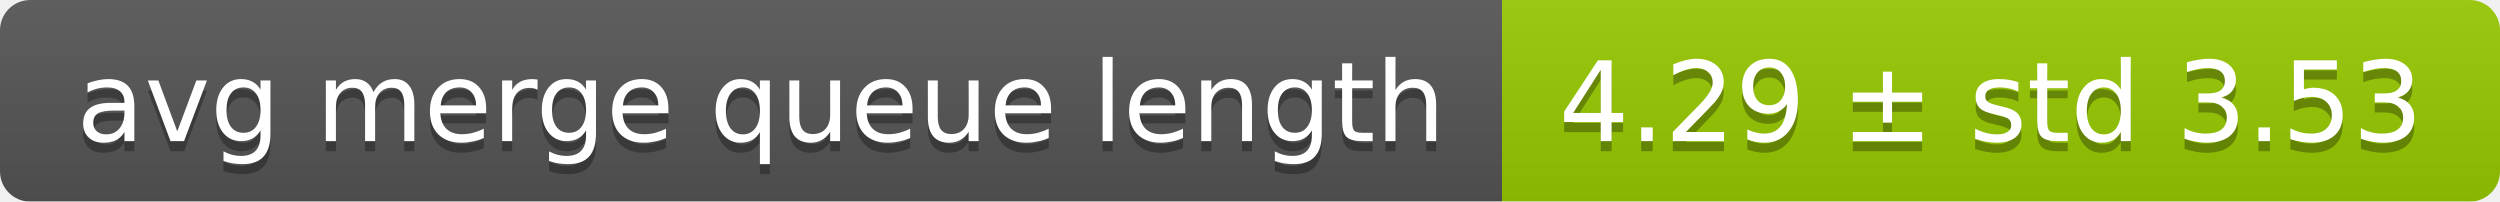
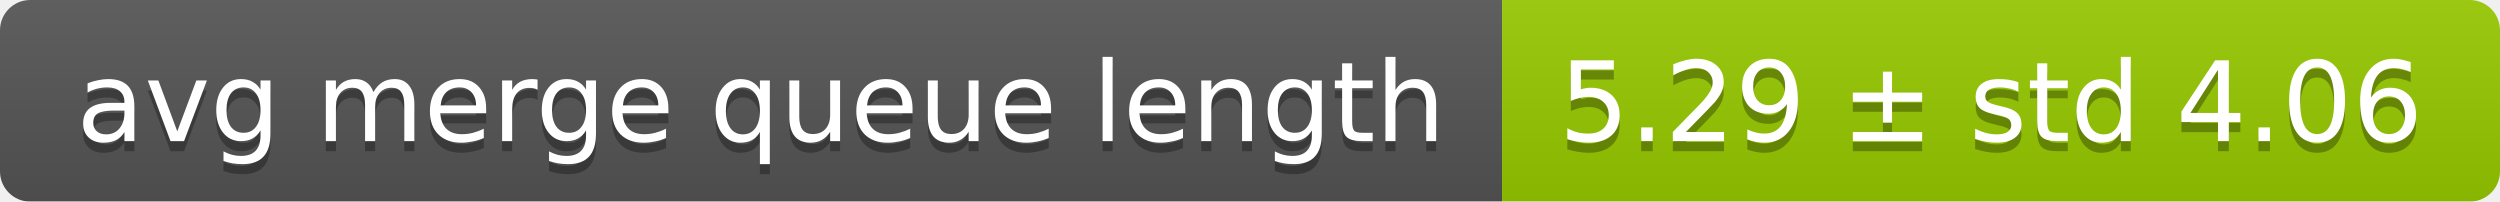
<svg xmlns="http://www.w3.org/2000/svg" width="248" height="20">
  <linearGradient id="smooth" x2="0" y2="100%">
    <stop offset="0" stop-color="#bbb" stop-opacity=".1" />
    <stop offset="1" stop-opacity=".1" />
  </linearGradient>
  <mask id="round">
    <rect width="248" height="20" rx="3" fill="#fff" />
  </mask>
  <g mask="url(#round)">
    <rect width="149" height="20" fill="#555" />
    <rect x="149" width="99" height="20" fill="#97ca00" />
    <rect width="248" height="20" fill="url(#smooth)" />
  </g>
  <g fill="#fff" text-anchor="middle" font-family="DejaVu Sans,Verdana,Geneva,sans-serif" font-size="11">
    <text x="75.5" y="15" fill="#010101" fill-opacity=".3">avg merge queue length</text>
    <text x="75.5" y="14">avg merge queue length</text>
-     <text x="197.5" y="15" fill="#010101" fill-opacity=".3">4.29 ± std 3.53</text>
-     <text x="197.5" y="14">4.29 ± std 3.53</text>
+     <text x="197.5" y="15" fill="#010101" fill-opacity=".3">5.29 ± std 4.06</text>
+     <text x="197.5" y="14">5.29 ± std 4.06</text>
  </g>
</svg>
